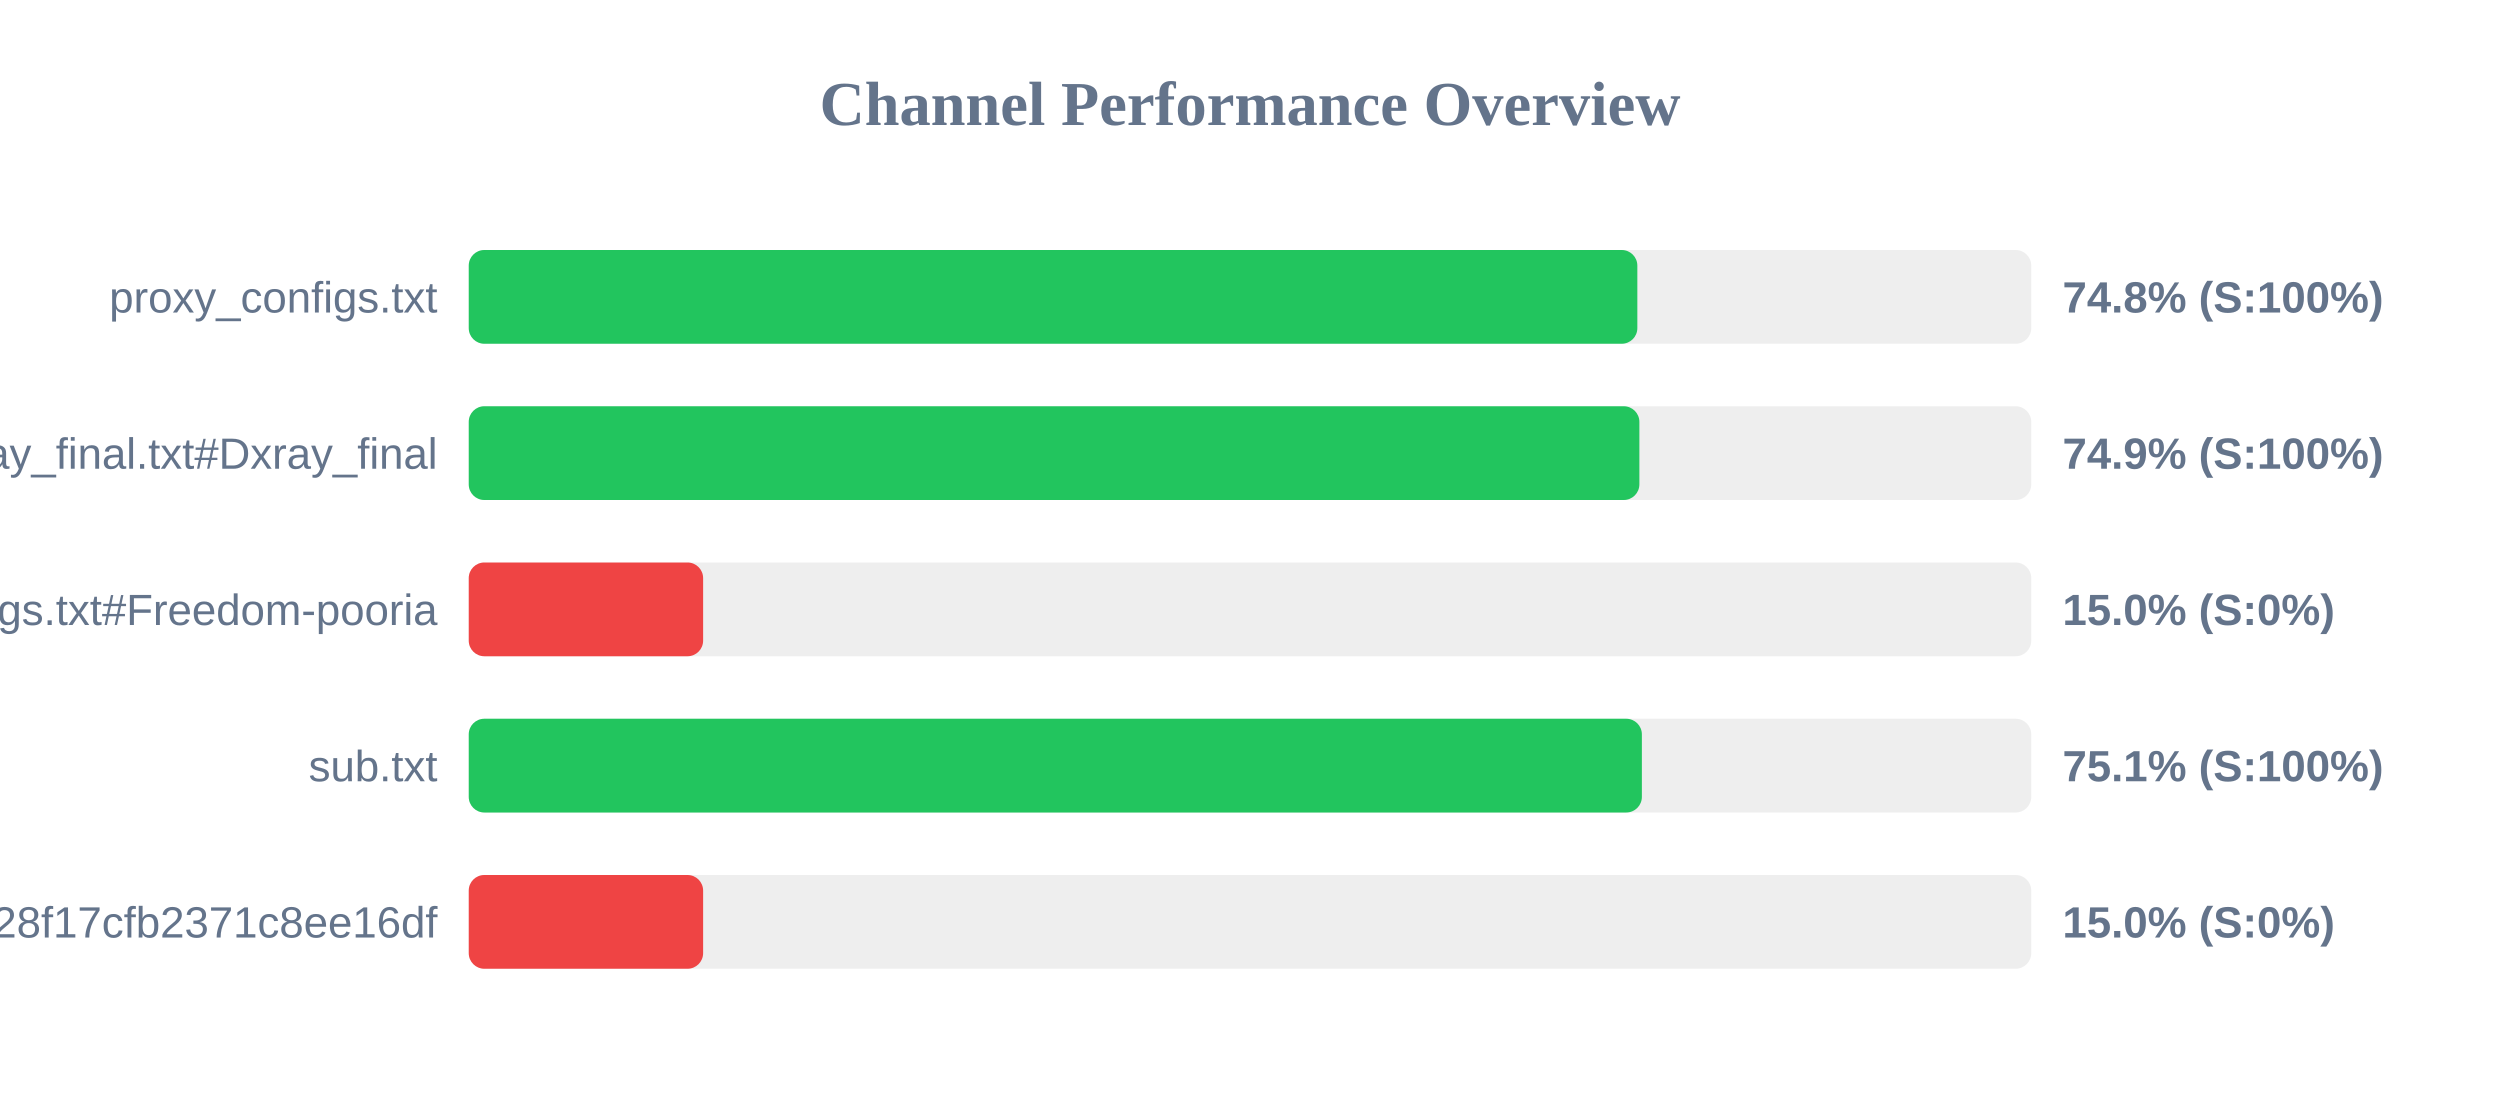
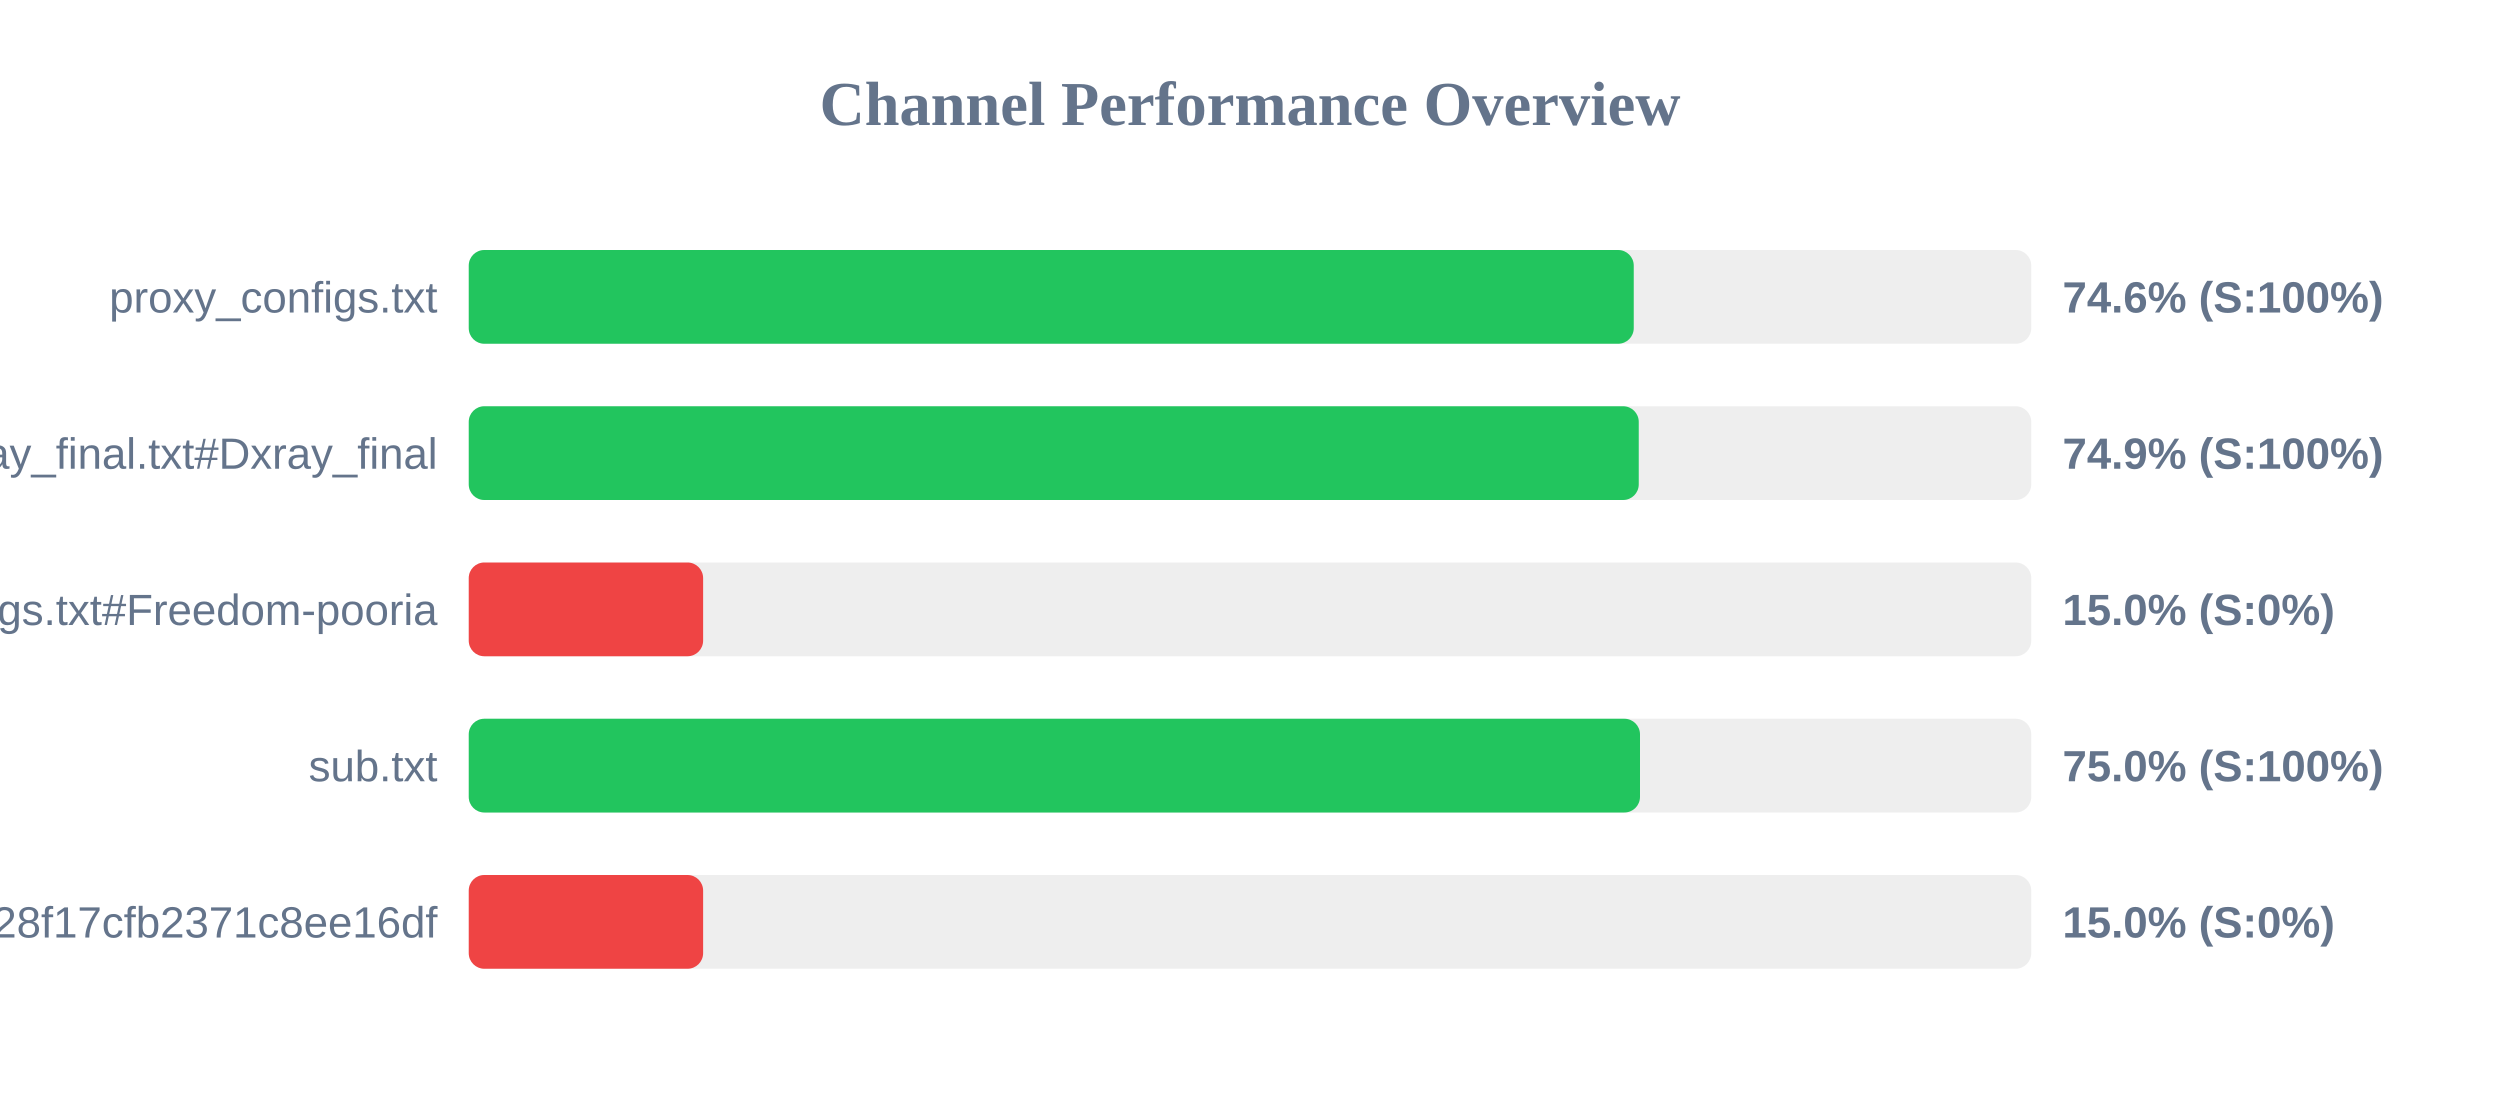
<svg xmlns="http://www.w3.org/2000/svg" width="800" height="350" version="1.1">
  <style>
        .row { font: 14px Arial; fill: #64748b; }
        .score { font: bold 14px Arial; fill: #64748b; }
    </style>
  <text x="400" y="40" text-anchor="middle" font-size="20px" font-weight="bold" fill="#64748b">Channel Performance Overview</text>
  <rect x="150" y="80" width="500" height="30" fill="#eee" rx="5" />
-   <rect x="150" y="80" width="373.95" height="30" fill="#22c55e" rx="5" />
+   <rect x="150" y="80" width="372.8" height="30" fill="#22c55e" rx="5" />
  <text x="140" y="100" text-anchor="end" class="row">proxy_configs.txt</text>
-   <text x="660" y="100" text-anchor="start" class="score">74.8% (S:100%)</text>
+   <text x="660" y="100" text-anchor="start" class="score">74.6% (S:100%)</text>
  <rect x="150" y="130" width="500" height="30" fill="#eee" rx="5" />
-   <rect x="150" y="130" width="374.6" height="30" fill="#22c55e" rx="5" />
+   <rect x="150" y="130" width="374.4" height="30" fill="#22c55e" rx="5" />
  <text x="140" y="150" text-anchor="end" class="row">xray_final.txt#Dxray_final</text>
  <text x="660" y="150" text-anchor="start" class="score">74.9% (S:100%)</text>
  <rect x="150" y="180" width="500" height="30" fill="#eee" rx="5" />
  <rect x="150" y="180" width="75.0" height="30" fill="#ef4444" rx="5" />
  <text x="140" y="200" text-anchor="end" class="row">v2ray_configs.txt#Freedom-pooria</text>
  <text x="660" y="200" text-anchor="start" class="score">15.0% (S:0%)</text>
  <rect x="150" y="230" width="500" height="30" fill="#eee" rx="5" />
-   <rect x="150" y="230" width="375.4" height="30" fill="#22c55e" rx="5" />
+   <rect x="150" y="230" width="374.8" height="30" fill="#22c55e" rx="5" />
  <text x="140" y="250" text-anchor="end" class="row">sub.txt</text>
-   <text x="660" y="250" text-anchor="start" class="score">75.1% (S:100%)</text>
+   <text x="660" y="250" text-anchor="start" class="score">75.0% (S:100%)</text>
  <rect x="150" y="280" width="500" height="30" fill="#eee" rx="5" />
  <rect x="150" y="280" width="75.0" height="30" fill="#ef4444" rx="5" />
  <text x="140" y="300" text-anchor="end" class="row">?token=fedfed7b41b828f17cfb2371c8ee16df</text>
  <text x="660" y="300" text-anchor="start" class="score">15.0% (S:0%)</text>
</svg>
